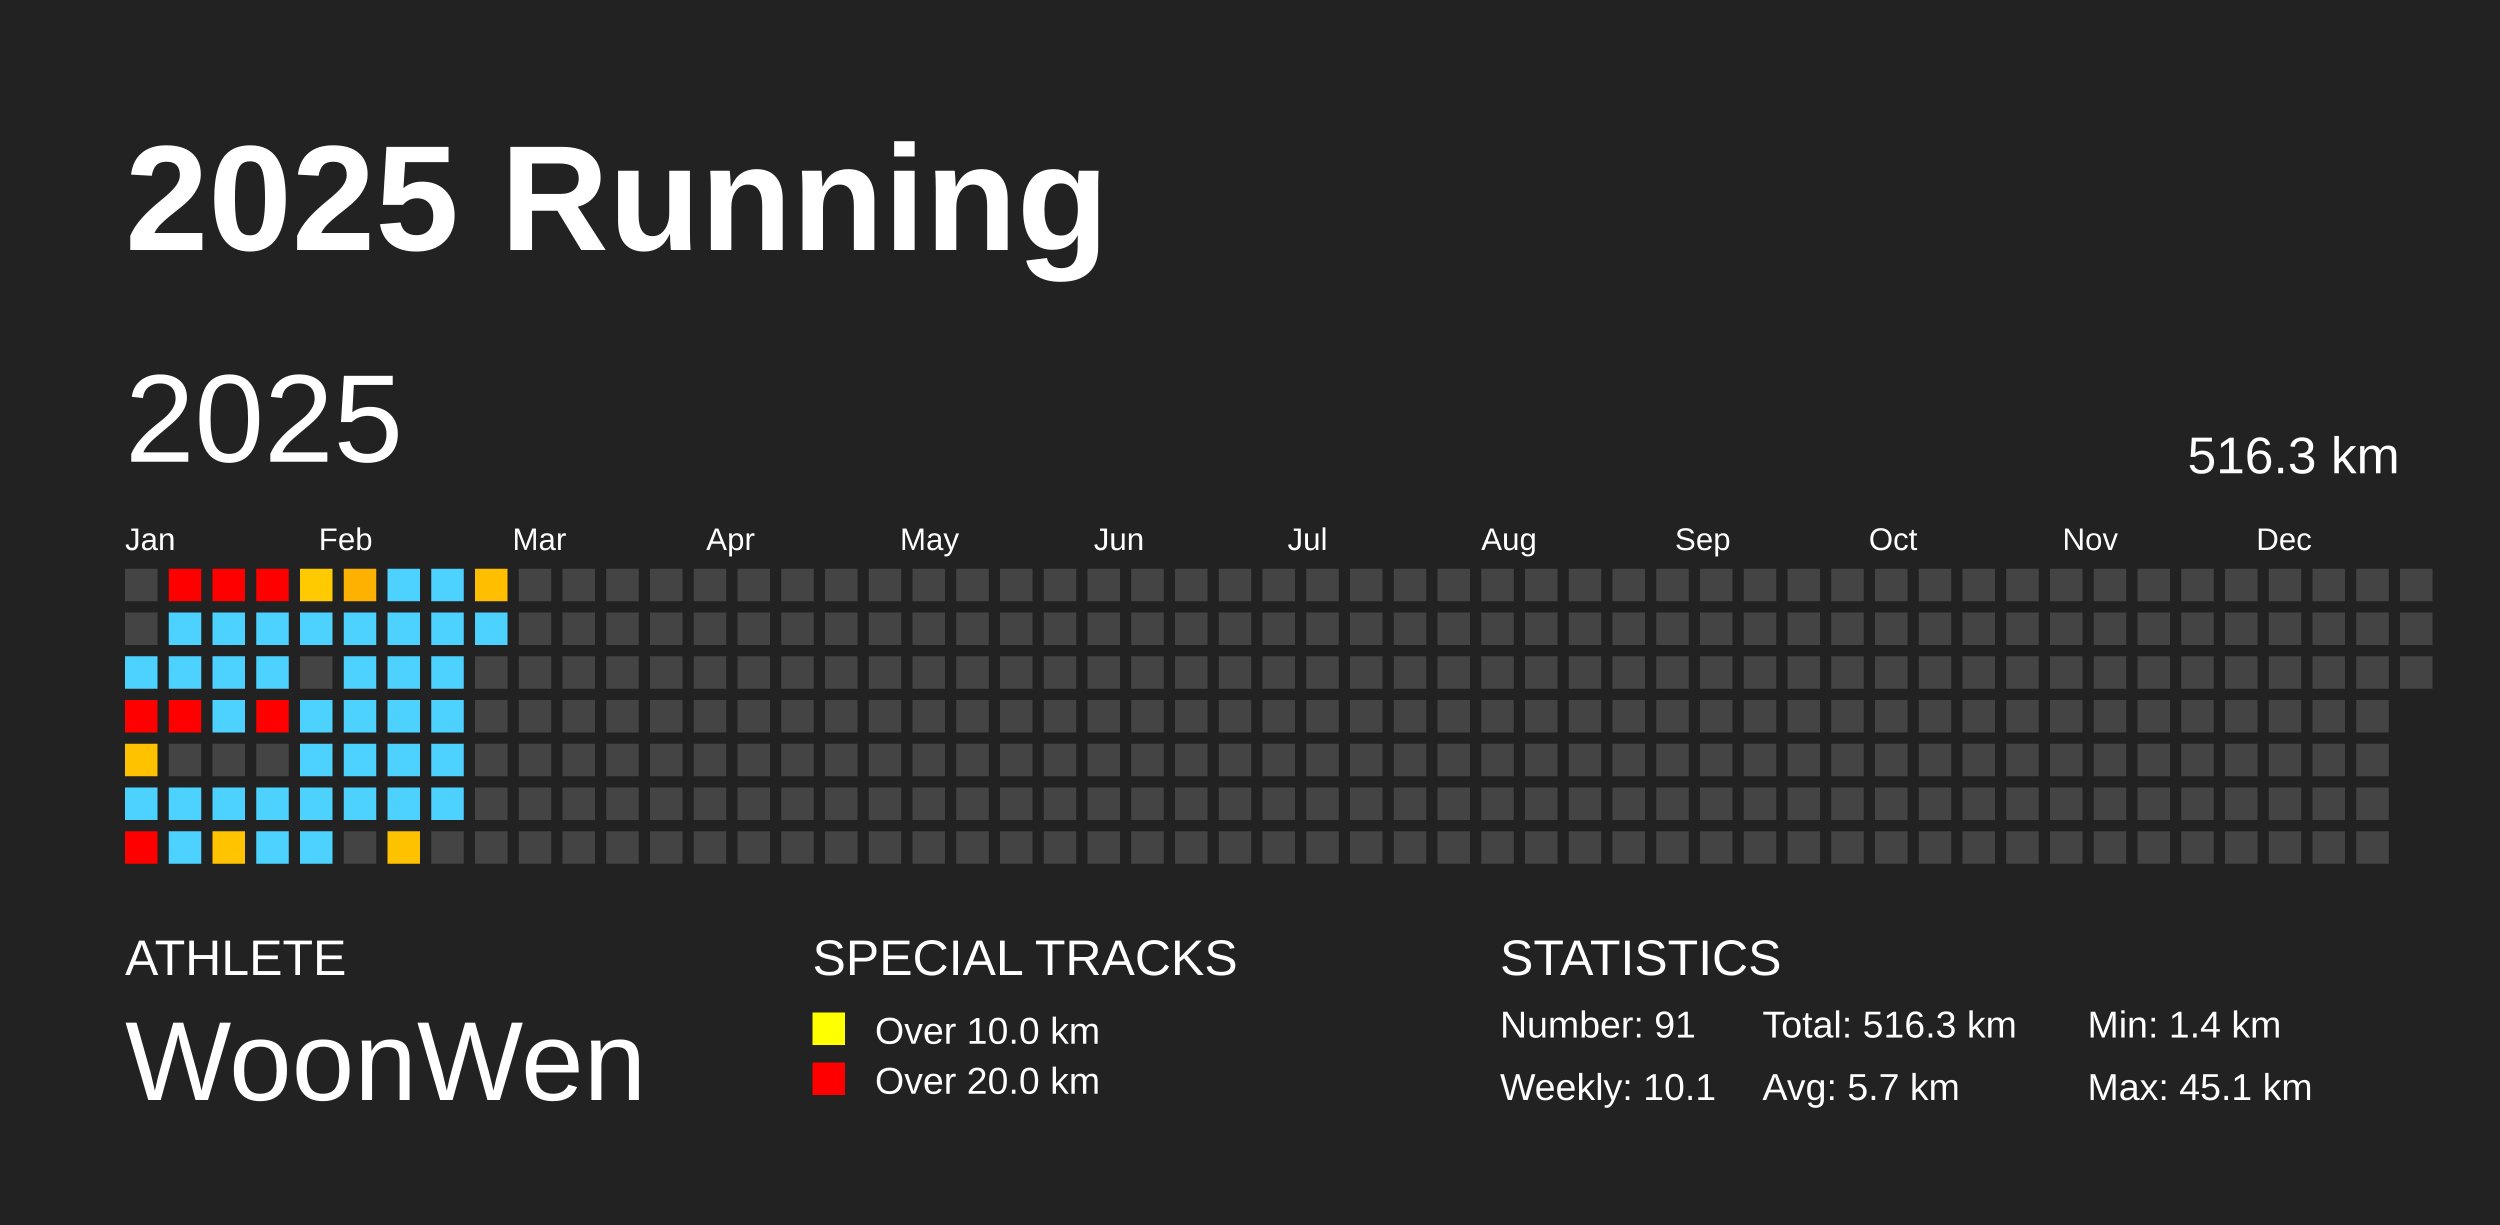
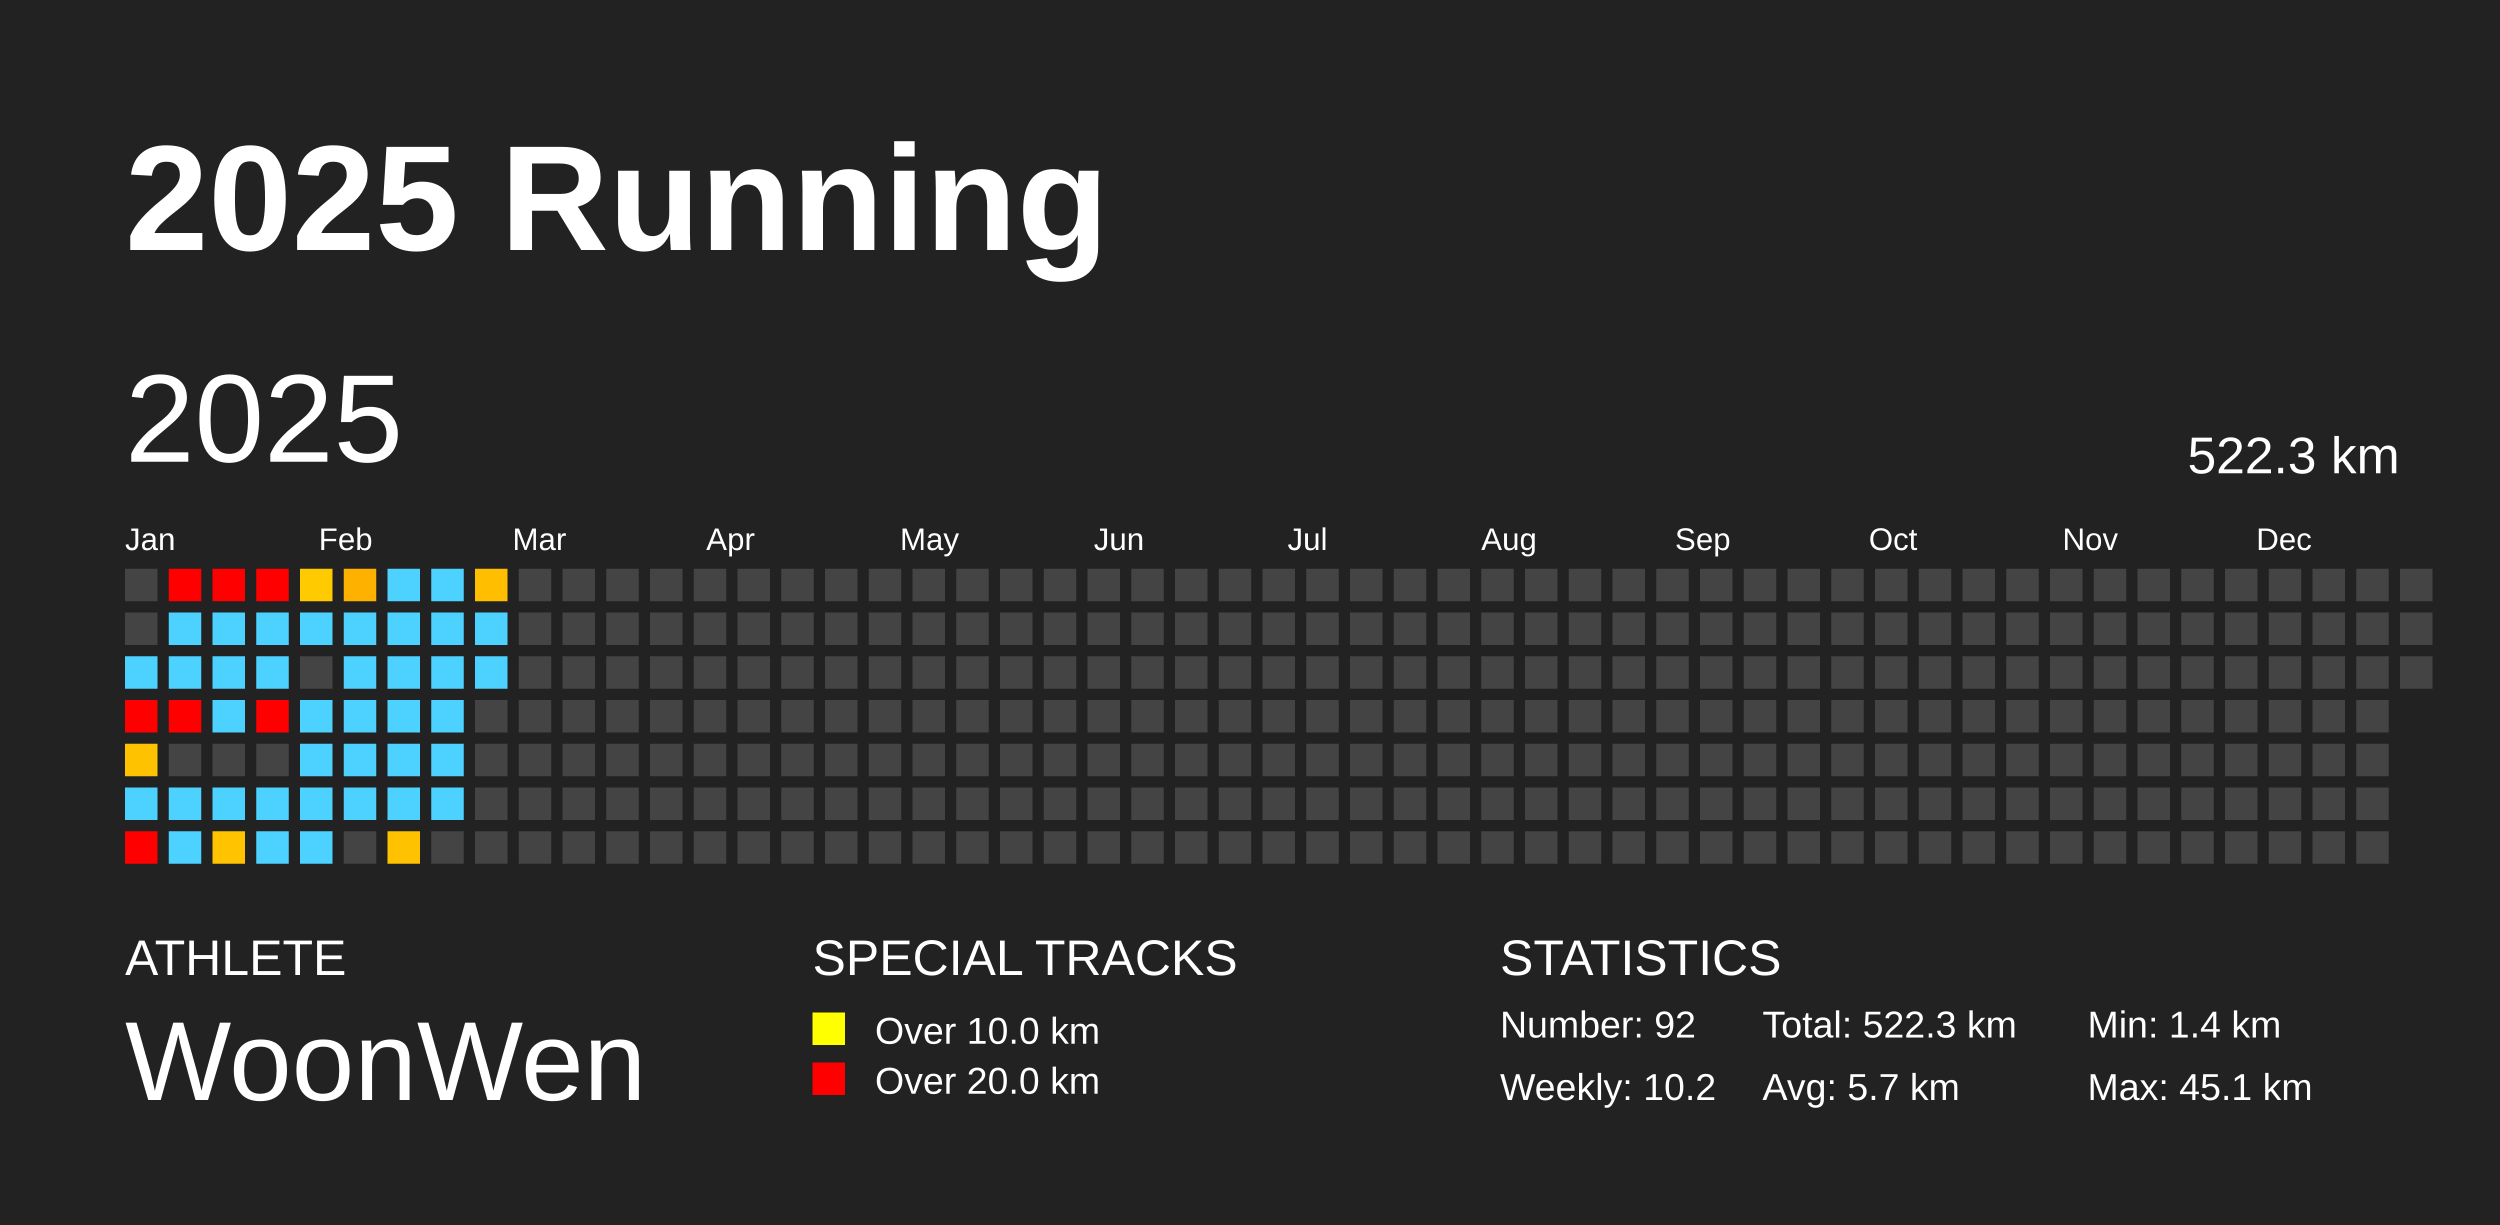
<svg xmlns="http://www.w3.org/2000/svg" baseProfile="full" height="98mm" version="1.1" viewBox="0,0,200,98" width="200mm">
  <defs />
  <rect fill="#222222" height="98" width="200" x="0" y="0" />
  <text fill="#FFFFFF" style="font-size:12px; font-family:Arial; font-weight:bold;" x="10" y="20">2025 Running</text>
  <text fill="#FFFFFF" style="font-size:4px; font-family:Arial" x="10" y="78">ATHLETE</text>
  <text fill="#FFFFFF" style="font-size:9px; font-family:Arial" x="10" y="88">WoonWen</text>
  <text fill="#FFFFFF" style="font-size:4px; font-family:Arial" x="65" y="78">SPECIAL TRACKS</text>
  <rect fill="yellow" height="2.6" width="2.6" x="65" y="81" />
  <text fill="#FFFFFF" style="font-size:3px; font-family:Arial" x="70" y="83.5">Over 10.0 km</text>
  <rect fill="red" height="2.6" width="2.6" x="65" y="85" />
  <text fill="#FFFFFF" style="font-size:3px; font-family:Arial" x="70" y="87.5">Over 20.0 km</text>
  <text fill="#FFFFFF" style="font-size:4px; font-family:Arial" x="120" y="78">STATISTICS</text>
-   <text fill="#FFFFFF" style="font-size:3px; font-family:Arial" x="120" y="83">Number: 91</text>
-   <text fill="#FFFFFF" style="font-size:3px; font-family:Arial" x="120" y="88">Weekly: 10.1</text>
-   <text fill="#FFFFFF" style="font-size:3px; font-family:Arial" x="141" y="83">Total: 516.3 km</text>
+   <text fill="#FFFFFF" style="font-size:3px; font-family:Arial" x="120" y="83">Number: 92</text>
+   <text fill="#FFFFFF" style="font-size:3px; font-family:Arial" x="120" y="88">Weekly: 10.2</text>
+   <text fill="#FFFFFF" style="font-size:3px; font-family:Arial" x="141" y="83">Total: 522.3 km</text>
  <text fill="#FFFFFF" style="font-size:3px; font-family:Arial" x="141" y="88">Avg: 5.7 km</text>
  <text fill="#FFFFFF" style="font-size:3px; font-family:Arial" x="167" y="83">Min: 1.4 km</text>
  <text fill="#FFFFFF" style="font-size:3px; font-family:Arial" x="167" y="88">Max: 45.1 km</text>
  <text dominant-baseline="hanging" fill="#FFFFFF" style="font-size:10.0px; font-family:Arial;" x="10" y="30">2025</text>
-   <text dominant-baseline="hanging" fill="#FFFFFF" style="font-size:4.125px; font-family:Arial;" x="175" y="35">516.3 km</text>
+   <text dominant-baseline="hanging" fill="#FFFFFF" style="font-size:4.125px; font-family:Arial;" x="175" y="35">522.3 km</text>
  <text fill="#FFFFFF" style="font-size:2.5px; font-family:Arial" x="10.0" y="44">Jan</text>
  <text fill="#FFFFFF" style="font-size:2.5px; font-family:Arial" x="25.5" y="44">Feb</text>
  <text fill="#FFFFFF" style="font-size:2.5px; font-family:Arial" x="41.0" y="44">Mar</text>
  <text fill="#FFFFFF" style="font-size:2.5px; font-family:Arial" x="56.5" y="44">Apr</text>
  <text fill="#FFFFFF" style="font-size:2.5px; font-family:Arial" x="72.0" y="44">May</text>
  <text fill="#FFFFFF" style="font-size:2.5px; font-family:Arial" x="87.5" y="44">Jun</text>
  <text fill="#FFFFFF" style="font-size:2.5px; font-family:Arial" x="103.0" y="44">Jul</text>
  <text fill="#FFFFFF" style="font-size:2.5px; font-family:Arial" x="118.5" y="44">Aug</text>
  <text fill="#FFFFFF" style="font-size:2.5px; font-family:Arial" x="134.0" y="44">Sep</text>
  <text fill="#FFFFFF" style="font-size:2.5px; font-family:Arial" x="149.5" y="44">Oct</text>
  <text fill="#FFFFFF" style="font-size:2.5px; font-family:Arial" x="165.0" y="44">Nov</text>
  <text fill="#FFFFFF" style="font-size:2.5px; font-family:Arial" x="180.5" y="44">Dec</text>
  <rect fill="#444444" height="2.6" width="2.6" x="10.0" y="45.5" />
  <rect fill="#444444" height="2.6" width="2.6" x="10.0" y="49.0" />
  <rect fill="#4dd2ff" height="2.6" width="2.6" x="10.0" y="52.5" />
  <rect fill="red" height="2.6" width="2.6" x="10.0" y="56.0" />
  <rect fill="#ffc200" height="2.6" width="2.6" x="10.0" y="59.5" />
  <rect fill="#4dd2ff" height="2.6" width="2.6" x="10.0" y="63.0" />
  <rect fill="red" height="2.6" width="2.6" x="10.0" y="66.5" />
  <rect fill="red" height="2.6" width="2.6" x="13.5" y="45.5" />
  <rect fill="#4dd2ff" height="2.6" width="2.6" x="13.5" y="49.0" />
  <rect fill="#4dd2ff" height="2.6" width="2.6" x="13.5" y="52.5" />
  <rect fill="red" height="2.6" width="2.6" x="13.5" y="56.0" />
  <rect fill="#444444" height="2.6" width="2.6" x="13.5" y="59.5" />
  <rect fill="#4dd2ff" height="2.6" width="2.6" x="13.5" y="63.0" />
  <rect fill="#4dd2ff" height="2.6" width="2.6" x="13.5" y="66.5" />
  <rect fill="red" height="2.6" width="2.6" x="17.0" y="45.5" />
  <rect fill="#4dd2ff" height="2.6" width="2.6" x="17.0" y="49.0" />
  <rect fill="#4dd2ff" height="2.6" width="2.6" x="17.0" y="52.5" />
  <rect fill="#4dd2ff" height="2.6" width="2.6" x="17.0" y="56.0" />
  <rect fill="#444444" height="2.6" width="2.6" x="17.0" y="59.5" />
  <rect fill="#4dd2ff" height="2.6" width="2.6" x="17.0" y="63.0" />
  <rect fill="#ffc300" height="2.6" width="2.6" x="17.0" y="66.5" />
  <rect fill="red" height="2.6" width="2.6" x="20.5" y="45.5" />
  <rect fill="#4dd2ff" height="2.6" width="2.6" x="20.5" y="49.0" />
  <rect fill="#4dd2ff" height="2.6" width="2.6" x="20.5" y="52.5" />
  <rect fill="red" height="2.6" width="2.6" x="20.5" y="56.0" />
  <rect fill="#444444" height="2.6" width="2.6" x="20.5" y="59.5" />
  <rect fill="#4dd2ff" height="2.6" width="2.6" x="20.5" y="63.0" />
  <rect fill="#4dd2ff" height="2.6" width="2.6" x="20.5" y="66.5" />
  <rect fill="#ffcb00" height="2.6" width="2.6" x="24.0" y="45.5" />
  <rect fill="#4dd2ff" height="2.6" width="2.6" x="24.0" y="49.0" />
  <rect fill="#444444" height="2.6" width="2.6" x="24.0" y="52.5" />
  <rect fill="#4dd2ff" height="2.6" width="2.6" x="24.0" y="56.0" />
  <rect fill="#4dd2ff" height="2.6" width="2.6" x="24.0" y="59.5" />
  <rect fill="#4dd2ff" height="2.6" width="2.6" x="24.0" y="63.0" />
  <rect fill="#4dd2ff" height="2.6" width="2.6" x="24.0" y="66.5" />
  <rect fill="#ffb100" height="2.6" width="2.6" x="27.5" y="45.5" />
  <rect fill="#4dd2ff" height="2.6" width="2.6" x="27.5" y="49.0" />
  <rect fill="#4dd2ff" height="2.6" width="2.6" x="27.5" y="52.5" />
  <rect fill="#4dd2ff" height="2.6" width="2.6" x="27.5" y="56.0" />
  <rect fill="#4dd2ff" height="2.6" width="2.6" x="27.5" y="59.5" />
  <rect fill="#4dd2ff" height="2.6" width="2.6" x="27.5" y="63.0" />
  <rect fill="#444444" height="2.6" width="2.6" x="27.5" y="66.5" />
  <rect fill="#4dd2ff" height="2.6" width="2.6" x="31.0" y="45.5" />
  <rect fill="#4dd2ff" height="2.6" width="2.6" x="31.0" y="49.0" />
  <rect fill="#4dd2ff" height="2.6" width="2.6" x="31.0" y="52.5" />
  <rect fill="#4dd2ff" height="2.6" width="2.6" x="31.0" y="56.0" />
  <rect fill="#4dd2ff" height="2.6" width="2.6" x="31.0" y="59.5" />
  <rect fill="#4dd2ff" height="2.6" width="2.6" x="31.0" y="63.0" />
  <rect fill="#ffc200" height="2.6" width="2.6" x="31.0" y="66.5" />
  <rect fill="#4dd2ff" height="2.6" width="2.6" x="34.5" y="45.5" />
  <rect fill="#4dd2ff" height="2.6" width="2.6" x="34.5" y="49.0" />
  <rect fill="#4dd2ff" height="2.6" width="2.6" x="34.5" y="52.5" />
  <rect fill="#4dd2ff" height="2.6" width="2.6" x="34.5" y="56.0" />
  <rect fill="#4dd2ff" height="2.6" width="2.6" x="34.5" y="59.5" />
  <rect fill="#4dd2ff" height="2.6" width="2.6" x="34.5" y="63.0" />
  <rect fill="#444444" height="2.6" width="2.6" x="34.5" y="66.5" />
  <rect fill="#ffbe00" height="2.6" width="2.6" x="38.0" y="45.5" />
  <rect fill="#4dd2ff" height="2.6" width="2.6" x="38.0" y="49.0" />
-   <rect fill="#444444" height="2.6" width="2.6" x="38.0" y="52.5" />
+   <rect fill="#4dd2ff" height="2.6" width="2.6" x="38.0" y="52.5" />
  <rect fill="#444444" height="2.6" width="2.6" x="38.0" y="56.0" />
  <rect fill="#444444" height="2.6" width="2.6" x="38.0" y="59.5" />
  <rect fill="#444444" height="2.6" width="2.6" x="38.0" y="63.0" />
  <rect fill="#444444" height="2.6" width="2.6" x="38.0" y="66.5" />
  <rect fill="#444444" height="2.6" width="2.6" x="41.5" y="45.5" />
  <rect fill="#444444" height="2.6" width="2.6" x="41.5" y="49.0" />
  <rect fill="#444444" height="2.6" width="2.6" x="41.5" y="52.5" />
  <rect fill="#444444" height="2.6" width="2.6" x="41.5" y="56.0" />
  <rect fill="#444444" height="2.6" width="2.6" x="41.5" y="59.5" />
  <rect fill="#444444" height="2.6" width="2.6" x="41.5" y="63.0" />
  <rect fill="#444444" height="2.6" width="2.6" x="41.5" y="66.5" />
  <rect fill="#444444" height="2.6" width="2.6" x="45.0" y="45.5" />
  <rect fill="#444444" height="2.6" width="2.6" x="45.0" y="49.0" />
  <rect fill="#444444" height="2.6" width="2.6" x="45.0" y="52.5" />
  <rect fill="#444444" height="2.6" width="2.6" x="45.0" y="56.0" />
  <rect fill="#444444" height="2.6" width="2.6" x="45.0" y="59.5" />
  <rect fill="#444444" height="2.6" width="2.6" x="45.0" y="63.0" />
  <rect fill="#444444" height="2.6" width="2.6" x="45.0" y="66.5" />
  <rect fill="#444444" height="2.6" width="2.6" x="48.5" y="45.5" />
  <rect fill="#444444" height="2.6" width="2.6" x="48.5" y="49.0" />
  <rect fill="#444444" height="2.6" width="2.6" x="48.5" y="52.5" />
  <rect fill="#444444" height="2.6" width="2.6" x="48.5" y="56.0" />
  <rect fill="#444444" height="2.6" width="2.6" x="48.5" y="59.5" />
  <rect fill="#444444" height="2.6" width="2.6" x="48.5" y="63.0" />
  <rect fill="#444444" height="2.6" width="2.6" x="48.5" y="66.5" />
  <rect fill="#444444" height="2.6" width="2.6" x="52.0" y="45.5" />
  <rect fill="#444444" height="2.6" width="2.6" x="52.0" y="49.0" />
  <rect fill="#444444" height="2.6" width="2.6" x="52.0" y="52.5" />
  <rect fill="#444444" height="2.6" width="2.6" x="52.0" y="56.0" />
  <rect fill="#444444" height="2.6" width="2.6" x="52.0" y="59.5" />
  <rect fill="#444444" height="2.6" width="2.6" x="52.0" y="63.0" />
  <rect fill="#444444" height="2.6" width="2.6" x="52.0" y="66.5" />
  <rect fill="#444444" height="2.6" width="2.6" x="55.5" y="45.5" />
  <rect fill="#444444" height="2.6" width="2.6" x="55.5" y="49.0" />
  <rect fill="#444444" height="2.6" width="2.6" x="55.5" y="52.5" />
  <rect fill="#444444" height="2.6" width="2.6" x="55.5" y="56.0" />
  <rect fill="#444444" height="2.6" width="2.6" x="55.5" y="59.5" />
  <rect fill="#444444" height="2.6" width="2.6" x="55.5" y="63.0" />
  <rect fill="#444444" height="2.6" width="2.6" x="55.5" y="66.5" />
  <rect fill="#444444" height="2.6" width="2.6" x="59.0" y="45.5" />
  <rect fill="#444444" height="2.6" width="2.6" x="59.0" y="49.0" />
  <rect fill="#444444" height="2.6" width="2.6" x="59.0" y="52.5" />
  <rect fill="#444444" height="2.6" width="2.6" x="59.0" y="56.0" />
  <rect fill="#444444" height="2.6" width="2.6" x="59.0" y="59.5" />
  <rect fill="#444444" height="2.6" width="2.6" x="59.0" y="63.0" />
  <rect fill="#444444" height="2.6" width="2.6" x="59.0" y="66.5" />
  <rect fill="#444444" height="2.6" width="2.6" x="62.5" y="45.5" />
  <rect fill="#444444" height="2.6" width="2.6" x="62.5" y="49.0" />
  <rect fill="#444444" height="2.6" width="2.6" x="62.5" y="52.5" />
  <rect fill="#444444" height="2.6" width="2.6" x="62.5" y="56.0" />
  <rect fill="#444444" height="2.6" width="2.6" x="62.5" y="59.5" />
  <rect fill="#444444" height="2.6" width="2.6" x="62.5" y="63.0" />
  <rect fill="#444444" height="2.6" width="2.6" x="62.5" y="66.5" />
  <rect fill="#444444" height="2.6" width="2.6" x="66.0" y="45.5" />
  <rect fill="#444444" height="2.6" width="2.6" x="66.0" y="49.0" />
  <rect fill="#444444" height="2.6" width="2.6" x="66.0" y="52.5" />
  <rect fill="#444444" height="2.6" width="2.6" x="66.0" y="56.0" />
  <rect fill="#444444" height="2.6" width="2.6" x="66.0" y="59.5" />
  <rect fill="#444444" height="2.6" width="2.6" x="66.0" y="63.0" />
  <rect fill="#444444" height="2.6" width="2.6" x="66.0" y="66.5" />
  <rect fill="#444444" height="2.6" width="2.6" x="69.5" y="45.5" />
  <rect fill="#444444" height="2.6" width="2.6" x="69.5" y="49.0" />
  <rect fill="#444444" height="2.6" width="2.6" x="69.5" y="52.5" />
  <rect fill="#444444" height="2.6" width="2.6" x="69.5" y="56.0" />
  <rect fill="#444444" height="2.6" width="2.6" x="69.5" y="59.5" />
  <rect fill="#444444" height="2.6" width="2.6" x="69.5" y="63.0" />
  <rect fill="#444444" height="2.6" width="2.6" x="69.5" y="66.5" />
  <rect fill="#444444" height="2.6" width="2.6" x="73.0" y="45.5" />
  <rect fill="#444444" height="2.6" width="2.6" x="73.0" y="49.0" />
  <rect fill="#444444" height="2.6" width="2.6" x="73.0" y="52.5" />
  <rect fill="#444444" height="2.6" width="2.6" x="73.0" y="56.0" />
  <rect fill="#444444" height="2.6" width="2.6" x="73.0" y="59.5" />
  <rect fill="#444444" height="2.6" width="2.6" x="73.0" y="63.0" />
  <rect fill="#444444" height="2.6" width="2.6" x="73.0" y="66.5" />
  <rect fill="#444444" height="2.6" width="2.6" x="76.5" y="45.5" />
  <rect fill="#444444" height="2.6" width="2.6" x="76.5" y="49.0" />
  <rect fill="#444444" height="2.6" width="2.6" x="76.5" y="52.5" />
  <rect fill="#444444" height="2.6" width="2.6" x="76.5" y="56.0" />
  <rect fill="#444444" height="2.6" width="2.6" x="76.5" y="59.5" />
  <rect fill="#444444" height="2.6" width="2.6" x="76.5" y="63.0" />
  <rect fill="#444444" height="2.6" width="2.6" x="76.5" y="66.5" />
  <rect fill="#444444" height="2.6" width="2.6" x="80.0" y="45.5" />
  <rect fill="#444444" height="2.6" width="2.6" x="80.0" y="49.0" />
  <rect fill="#444444" height="2.6" width="2.6" x="80.0" y="52.5" />
  <rect fill="#444444" height="2.6" width="2.6" x="80.0" y="56.0" />
  <rect fill="#444444" height="2.6" width="2.6" x="80.0" y="59.5" />
  <rect fill="#444444" height="2.6" width="2.6" x="80.0" y="63.0" />
  <rect fill="#444444" height="2.6" width="2.6" x="80.0" y="66.5" />
  <rect fill="#444444" height="2.6" width="2.6" x="83.5" y="45.5" />
  <rect fill="#444444" height="2.6" width="2.6" x="83.5" y="49.0" />
  <rect fill="#444444" height="2.6" width="2.6" x="83.5" y="52.5" />
  <rect fill="#444444" height="2.6" width="2.6" x="83.5" y="56.0" />
  <rect fill="#444444" height="2.6" width="2.6" x="83.5" y="59.5" />
  <rect fill="#444444" height="2.6" width="2.6" x="83.5" y="63.0" />
  <rect fill="#444444" height="2.6" width="2.6" x="83.5" y="66.5" />
  <rect fill="#444444" height="2.6" width="2.6" x="87.0" y="45.5" />
  <rect fill="#444444" height="2.6" width="2.6" x="87.0" y="49.0" />
  <rect fill="#444444" height="2.6" width="2.6" x="87.0" y="52.5" />
  <rect fill="#444444" height="2.6" width="2.6" x="87.0" y="56.0" />
  <rect fill="#444444" height="2.6" width="2.6" x="87.0" y="59.5" />
  <rect fill="#444444" height="2.6" width="2.6" x="87.0" y="63.0" />
  <rect fill="#444444" height="2.6" width="2.6" x="87.0" y="66.5" />
  <rect fill="#444444" height="2.6" width="2.6" x="90.5" y="45.5" />
  <rect fill="#444444" height="2.6" width="2.6" x="90.5" y="49.0" />
  <rect fill="#444444" height="2.6" width="2.6" x="90.5" y="52.5" />
  <rect fill="#444444" height="2.6" width="2.6" x="90.5" y="56.0" />
  <rect fill="#444444" height="2.6" width="2.6" x="90.5" y="59.5" />
  <rect fill="#444444" height="2.6" width="2.6" x="90.5" y="63.0" />
  <rect fill="#444444" height="2.6" width="2.6" x="90.5" y="66.5" />
  <rect fill="#444444" height="2.6" width="2.6" x="94.0" y="45.5" />
  <rect fill="#444444" height="2.6" width="2.6" x="94.0" y="49.0" />
  <rect fill="#444444" height="2.6" width="2.6" x="94.0" y="52.5" />
  <rect fill="#444444" height="2.6" width="2.6" x="94.0" y="56.0" />
  <rect fill="#444444" height="2.6" width="2.6" x="94.0" y="59.5" />
  <rect fill="#444444" height="2.6" width="2.6" x="94.0" y="63.0" />
  <rect fill="#444444" height="2.6" width="2.6" x="94.0" y="66.5" />
  <rect fill="#444444" height="2.6" width="2.6" x="97.5" y="45.5" />
  <rect fill="#444444" height="2.6" width="2.6" x="97.5" y="49.0" />
  <rect fill="#444444" height="2.6" width="2.6" x="97.5" y="52.5" />
  <rect fill="#444444" height="2.6" width="2.6" x="97.5" y="56.0" />
  <rect fill="#444444" height="2.6" width="2.6" x="97.5" y="59.5" />
  <rect fill="#444444" height="2.6" width="2.6" x="97.5" y="63.0" />
  <rect fill="#444444" height="2.6" width="2.6" x="97.5" y="66.5" />
  <rect fill="#444444" height="2.6" width="2.6" x="101.0" y="45.5" />
  <rect fill="#444444" height="2.6" width="2.6" x="101.0" y="49.0" />
  <rect fill="#444444" height="2.6" width="2.6" x="101.0" y="52.5" />
  <rect fill="#444444" height="2.6" width="2.6" x="101.0" y="56.0" />
  <rect fill="#444444" height="2.6" width="2.6" x="101.0" y="59.5" />
  <rect fill="#444444" height="2.6" width="2.6" x="101.0" y="63.0" />
  <rect fill="#444444" height="2.6" width="2.6" x="101.0" y="66.5" />
  <rect fill="#444444" height="2.6" width="2.6" x="104.5" y="45.5" />
  <rect fill="#444444" height="2.6" width="2.6" x="104.5" y="49.0" />
  <rect fill="#444444" height="2.6" width="2.6" x="104.5" y="52.5" />
  <rect fill="#444444" height="2.6" width="2.6" x="104.5" y="56.0" />
  <rect fill="#444444" height="2.6" width="2.6" x="104.5" y="59.5" />
  <rect fill="#444444" height="2.6" width="2.6" x="104.5" y="63.0" />
  <rect fill="#444444" height="2.6" width="2.6" x="104.5" y="66.5" />
  <rect fill="#444444" height="2.6" width="2.6" x="108.0" y="45.5" />
  <rect fill="#444444" height="2.6" width="2.6" x="108.0" y="49.0" />
  <rect fill="#444444" height="2.6" width="2.6" x="108.0" y="52.5" />
  <rect fill="#444444" height="2.6" width="2.6" x="108.0" y="56.0" />
  <rect fill="#444444" height="2.6" width="2.6" x="108.0" y="59.5" />
  <rect fill="#444444" height="2.6" width="2.6" x="108.0" y="63.0" />
  <rect fill="#444444" height="2.6" width="2.6" x="108.0" y="66.5" />
  <rect fill="#444444" height="2.6" width="2.6" x="111.5" y="45.5" />
  <rect fill="#444444" height="2.6" width="2.6" x="111.5" y="49.0" />
  <rect fill="#444444" height="2.6" width="2.6" x="111.5" y="52.5" />
  <rect fill="#444444" height="2.6" width="2.6" x="111.5" y="56.0" />
  <rect fill="#444444" height="2.6" width="2.6" x="111.5" y="59.5" />
  <rect fill="#444444" height="2.6" width="2.6" x="111.5" y="63.0" />
  <rect fill="#444444" height="2.6" width="2.6" x="111.5" y="66.5" />
  <rect fill="#444444" height="2.6" width="2.6" x="115.0" y="45.5" />
  <rect fill="#444444" height="2.6" width="2.6" x="115.0" y="49.0" />
  <rect fill="#444444" height="2.6" width="2.6" x="115.0" y="52.5" />
  <rect fill="#444444" height="2.6" width="2.6" x="115.0" y="56.0" />
  <rect fill="#444444" height="2.6" width="2.6" x="115.0" y="59.5" />
  <rect fill="#444444" height="2.6" width="2.6" x="115.0" y="63.0" />
  <rect fill="#444444" height="2.6" width="2.6" x="115.0" y="66.5" />
  <rect fill="#444444" height="2.6" width="2.6" x="118.5" y="45.5" />
  <rect fill="#444444" height="2.6" width="2.6" x="118.5" y="49.0" />
  <rect fill="#444444" height="2.6" width="2.6" x="118.5" y="52.5" />
  <rect fill="#444444" height="2.6" width="2.6" x="118.5" y="56.0" />
  <rect fill="#444444" height="2.6" width="2.6" x="118.5" y="59.5" />
  <rect fill="#444444" height="2.6" width="2.6" x="118.5" y="63.0" />
  <rect fill="#444444" height="2.6" width="2.6" x="118.5" y="66.5" />
  <rect fill="#444444" height="2.6" width="2.6" x="122.0" y="45.5" />
  <rect fill="#444444" height="2.6" width="2.6" x="122.0" y="49.0" />
  <rect fill="#444444" height="2.6" width="2.6" x="122.0" y="52.5" />
  <rect fill="#444444" height="2.6" width="2.6" x="122.0" y="56.0" />
  <rect fill="#444444" height="2.6" width="2.6" x="122.0" y="59.5" />
  <rect fill="#444444" height="2.6" width="2.6" x="122.0" y="63.0" />
  <rect fill="#444444" height="2.6" width="2.6" x="122.0" y="66.5" />
  <rect fill="#444444" height="2.6" width="2.6" x="125.5" y="45.5" />
  <rect fill="#444444" height="2.6" width="2.6" x="125.5" y="49.0" />
  <rect fill="#444444" height="2.6" width="2.6" x="125.5" y="52.5" />
  <rect fill="#444444" height="2.6" width="2.6" x="125.5" y="56.0" />
  <rect fill="#444444" height="2.6" width="2.6" x="125.5" y="59.5" />
  <rect fill="#444444" height="2.6" width="2.6" x="125.5" y="63.0" />
  <rect fill="#444444" height="2.6" width="2.6" x="125.5" y="66.5" />
  <rect fill="#444444" height="2.6" width="2.6" x="129.0" y="45.5" />
  <rect fill="#444444" height="2.6" width="2.6" x="129.0" y="49.0" />
  <rect fill="#444444" height="2.6" width="2.6" x="129.0" y="52.5" />
  <rect fill="#444444" height="2.6" width="2.6" x="129.0" y="56.0" />
  <rect fill="#444444" height="2.6" width="2.6" x="129.0" y="59.5" />
  <rect fill="#444444" height="2.6" width="2.6" x="129.0" y="63.0" />
  <rect fill="#444444" height="2.6" width="2.6" x="129.0" y="66.5" />
  <rect fill="#444444" height="2.6" width="2.6" x="132.5" y="45.5" />
  <rect fill="#444444" height="2.6" width="2.6" x="132.5" y="49.0" />
  <rect fill="#444444" height="2.6" width="2.6" x="132.5" y="52.5" />
  <rect fill="#444444" height="2.6" width="2.6" x="132.5" y="56.0" />
  <rect fill="#444444" height="2.6" width="2.6" x="132.5" y="59.5" />
  <rect fill="#444444" height="2.6" width="2.6" x="132.5" y="63.0" />
  <rect fill="#444444" height="2.6" width="2.6" x="132.5" y="66.5" />
  <rect fill="#444444" height="2.6" width="2.6" x="136.0" y="45.5" />
  <rect fill="#444444" height="2.6" width="2.6" x="136.0" y="49.0" />
  <rect fill="#444444" height="2.6" width="2.6" x="136.0" y="52.5" />
  <rect fill="#444444" height="2.6" width="2.6" x="136.0" y="56.0" />
  <rect fill="#444444" height="2.6" width="2.6" x="136.0" y="59.5" />
  <rect fill="#444444" height="2.6" width="2.6" x="136.0" y="63.0" />
  <rect fill="#444444" height="2.6" width="2.6" x="136.0" y="66.5" />
  <rect fill="#444444" height="2.6" width="2.6" x="139.5" y="45.5" />
  <rect fill="#444444" height="2.6" width="2.6" x="139.5" y="49.0" />
  <rect fill="#444444" height="2.6" width="2.6" x="139.5" y="52.5" />
  <rect fill="#444444" height="2.6" width="2.6" x="139.5" y="56.0" />
  <rect fill="#444444" height="2.6" width="2.6" x="139.5" y="59.5" />
  <rect fill="#444444" height="2.6" width="2.6" x="139.5" y="63.0" />
  <rect fill="#444444" height="2.6" width="2.6" x="139.5" y="66.5" />
  <rect fill="#444444" height="2.6" width="2.6" x="143.0" y="45.5" />
  <rect fill="#444444" height="2.6" width="2.6" x="143.0" y="49.0" />
  <rect fill="#444444" height="2.6" width="2.6" x="143.0" y="52.5" />
  <rect fill="#444444" height="2.6" width="2.6" x="143.0" y="56.0" />
  <rect fill="#444444" height="2.6" width="2.6" x="143.0" y="59.5" />
  <rect fill="#444444" height="2.6" width="2.6" x="143.0" y="63.0" />
  <rect fill="#444444" height="2.6" width="2.6" x="143.0" y="66.5" />
  <rect fill="#444444" height="2.6" width="2.6" x="146.5" y="45.5" />
  <rect fill="#444444" height="2.6" width="2.6" x="146.5" y="49.0" />
  <rect fill="#444444" height="2.6" width="2.6" x="146.5" y="52.5" />
  <rect fill="#444444" height="2.6" width="2.6" x="146.5" y="56.0" />
  <rect fill="#444444" height="2.6" width="2.6" x="146.5" y="59.5" />
  <rect fill="#444444" height="2.6" width="2.6" x="146.5" y="63.0" />
  <rect fill="#444444" height="2.6" width="2.6" x="146.5" y="66.5" />
  <rect fill="#444444" height="2.6" width="2.6" x="150.0" y="45.5" />
  <rect fill="#444444" height="2.6" width="2.6" x="150.0" y="49.0" />
  <rect fill="#444444" height="2.6" width="2.6" x="150.0" y="52.5" />
  <rect fill="#444444" height="2.6" width="2.6" x="150.0" y="56.0" />
  <rect fill="#444444" height="2.6" width="2.6" x="150.0" y="59.5" />
  <rect fill="#444444" height="2.6" width="2.6" x="150.0" y="63.0" />
  <rect fill="#444444" height="2.6" width="2.6" x="150.0" y="66.5" />
  <rect fill="#444444" height="2.6" width="2.6" x="153.5" y="45.5" />
  <rect fill="#444444" height="2.6" width="2.6" x="153.5" y="49.0" />
  <rect fill="#444444" height="2.6" width="2.6" x="153.5" y="52.5" />
  <rect fill="#444444" height="2.6" width="2.6" x="153.5" y="56.0" />
  <rect fill="#444444" height="2.6" width="2.6" x="153.5" y="59.5" />
  <rect fill="#444444" height="2.6" width="2.6" x="153.5" y="63.0" />
  <rect fill="#444444" height="2.6" width="2.6" x="153.5" y="66.5" />
  <rect fill="#444444" height="2.6" width="2.6" x="157.0" y="45.5" />
  <rect fill="#444444" height="2.6" width="2.6" x="157.0" y="49.0" />
  <rect fill="#444444" height="2.6" width="2.6" x="157.0" y="52.5" />
  <rect fill="#444444" height="2.6" width="2.6" x="157.0" y="56.0" />
  <rect fill="#444444" height="2.6" width="2.6" x="157.0" y="59.5" />
  <rect fill="#444444" height="2.6" width="2.6" x="157.0" y="63.0" />
  <rect fill="#444444" height="2.6" width="2.6" x="157.0" y="66.5" />
  <rect fill="#444444" height="2.6" width="2.6" x="160.5" y="45.5" />
  <rect fill="#444444" height="2.6" width="2.6" x="160.5" y="49.0" />
  <rect fill="#444444" height="2.6" width="2.6" x="160.5" y="52.5" />
  <rect fill="#444444" height="2.6" width="2.6" x="160.5" y="56.0" />
  <rect fill="#444444" height="2.6" width="2.6" x="160.5" y="59.5" />
  <rect fill="#444444" height="2.6" width="2.6" x="160.5" y="63.0" />
  <rect fill="#444444" height="2.6" width="2.6" x="160.5" y="66.5" />
  <rect fill="#444444" height="2.6" width="2.6" x="164.0" y="45.5" />
  <rect fill="#444444" height="2.6" width="2.6" x="164.0" y="49.0" />
  <rect fill="#444444" height="2.6" width="2.6" x="164.0" y="52.5" />
  <rect fill="#444444" height="2.6" width="2.6" x="164.0" y="56.0" />
  <rect fill="#444444" height="2.6" width="2.6" x="164.0" y="59.5" />
  <rect fill="#444444" height="2.6" width="2.6" x="164.0" y="63.0" />
  <rect fill="#444444" height="2.6" width="2.6" x="164.0" y="66.5" />
  <rect fill="#444444" height="2.6" width="2.6" x="167.5" y="45.5" />
  <rect fill="#444444" height="2.6" width="2.6" x="167.5" y="49.0" />
  <rect fill="#444444" height="2.6" width="2.6" x="167.5" y="52.5" />
  <rect fill="#444444" height="2.6" width="2.6" x="167.5" y="56.0" />
  <rect fill="#444444" height="2.6" width="2.6" x="167.5" y="59.5" />
  <rect fill="#444444" height="2.6" width="2.6" x="167.5" y="63.0" />
  <rect fill="#444444" height="2.6" width="2.6" x="167.5" y="66.5" />
  <rect fill="#444444" height="2.6" width="2.6" x="171.0" y="45.5" />
  <rect fill="#444444" height="2.6" width="2.6" x="171.0" y="49.0" />
  <rect fill="#444444" height="2.6" width="2.6" x="171.0" y="52.5" />
  <rect fill="#444444" height="2.6" width="2.6" x="171.0" y="56.0" />
  <rect fill="#444444" height="2.6" width="2.6" x="171.0" y="59.5" />
  <rect fill="#444444" height="2.6" width="2.6" x="171.0" y="63.0" />
  <rect fill="#444444" height="2.6" width="2.6" x="171.0" y="66.5" />
  <rect fill="#444444" height="2.6" width="2.6" x="174.5" y="45.5" />
  <rect fill="#444444" height="2.6" width="2.6" x="174.5" y="49.0" />
  <rect fill="#444444" height="2.6" width="2.6" x="174.5" y="52.5" />
  <rect fill="#444444" height="2.6" width="2.6" x="174.5" y="56.0" />
  <rect fill="#444444" height="2.6" width="2.6" x="174.5" y="59.5" />
  <rect fill="#444444" height="2.6" width="2.6" x="174.5" y="63.0" />
  <rect fill="#444444" height="2.6" width="2.6" x="174.5" y="66.5" />
  <rect fill="#444444" height="2.6" width="2.6" x="178.0" y="45.5" />
  <rect fill="#444444" height="2.6" width="2.6" x="178.0" y="49.0" />
  <rect fill="#444444" height="2.6" width="2.6" x="178.0" y="52.5" />
  <rect fill="#444444" height="2.6" width="2.6" x="178.0" y="56.0" />
  <rect fill="#444444" height="2.6" width="2.6" x="178.0" y="59.5" />
  <rect fill="#444444" height="2.6" width="2.6" x="178.0" y="63.0" />
  <rect fill="#444444" height="2.6" width="2.6" x="178.0" y="66.5" />
  <rect fill="#444444" height="2.6" width="2.6" x="181.5" y="45.5" />
  <rect fill="#444444" height="2.6" width="2.6" x="181.5" y="49.0" />
  <rect fill="#444444" height="2.6" width="2.6" x="181.5" y="52.5" />
  <rect fill="#444444" height="2.6" width="2.6" x="181.5" y="56.0" />
  <rect fill="#444444" height="2.6" width="2.6" x="181.5" y="59.5" />
  <rect fill="#444444" height="2.6" width="2.6" x="181.5" y="63.0" />
  <rect fill="#444444" height="2.6" width="2.6" x="181.5" y="66.5" />
  <rect fill="#444444" height="2.6" width="2.6" x="185.0" y="45.5" />
  <rect fill="#444444" height="2.6" width="2.6" x="185.0" y="49.0" />
  <rect fill="#444444" height="2.6" width="2.6" x="185.0" y="52.5" />
  <rect fill="#444444" height="2.6" width="2.6" x="185.0" y="56.0" />
  <rect fill="#444444" height="2.6" width="2.6" x="185.0" y="59.5" />
  <rect fill="#444444" height="2.6" width="2.6" x="185.0" y="63.0" />
  <rect fill="#444444" height="2.6" width="2.6" x="185.0" y="66.5" />
  <rect fill="#444444" height="2.6" width="2.6" x="188.5" y="45.5" />
  <rect fill="#444444" height="2.6" width="2.6" x="188.5" y="49.0" />
  <rect fill="#444444" height="2.6" width="2.6" x="188.5" y="52.5" />
  <rect fill="#444444" height="2.6" width="2.6" x="188.5" y="56.0" />
  <rect fill="#444444" height="2.6" width="2.6" x="188.5" y="59.5" />
  <rect fill="#444444" height="2.6" width="2.6" x="188.5" y="63.0" />
  <rect fill="#444444" height="2.6" width="2.6" x="188.5" y="66.5" />
  <rect fill="#444444" height="2.6" width="2.6" x="192.0" y="45.5" />
  <rect fill="#444444" height="2.6" width="2.6" x="192.0" y="49.0" />
  <rect fill="#444444" height="2.6" width="2.6" x="192.0" y="52.5" />
</svg>
